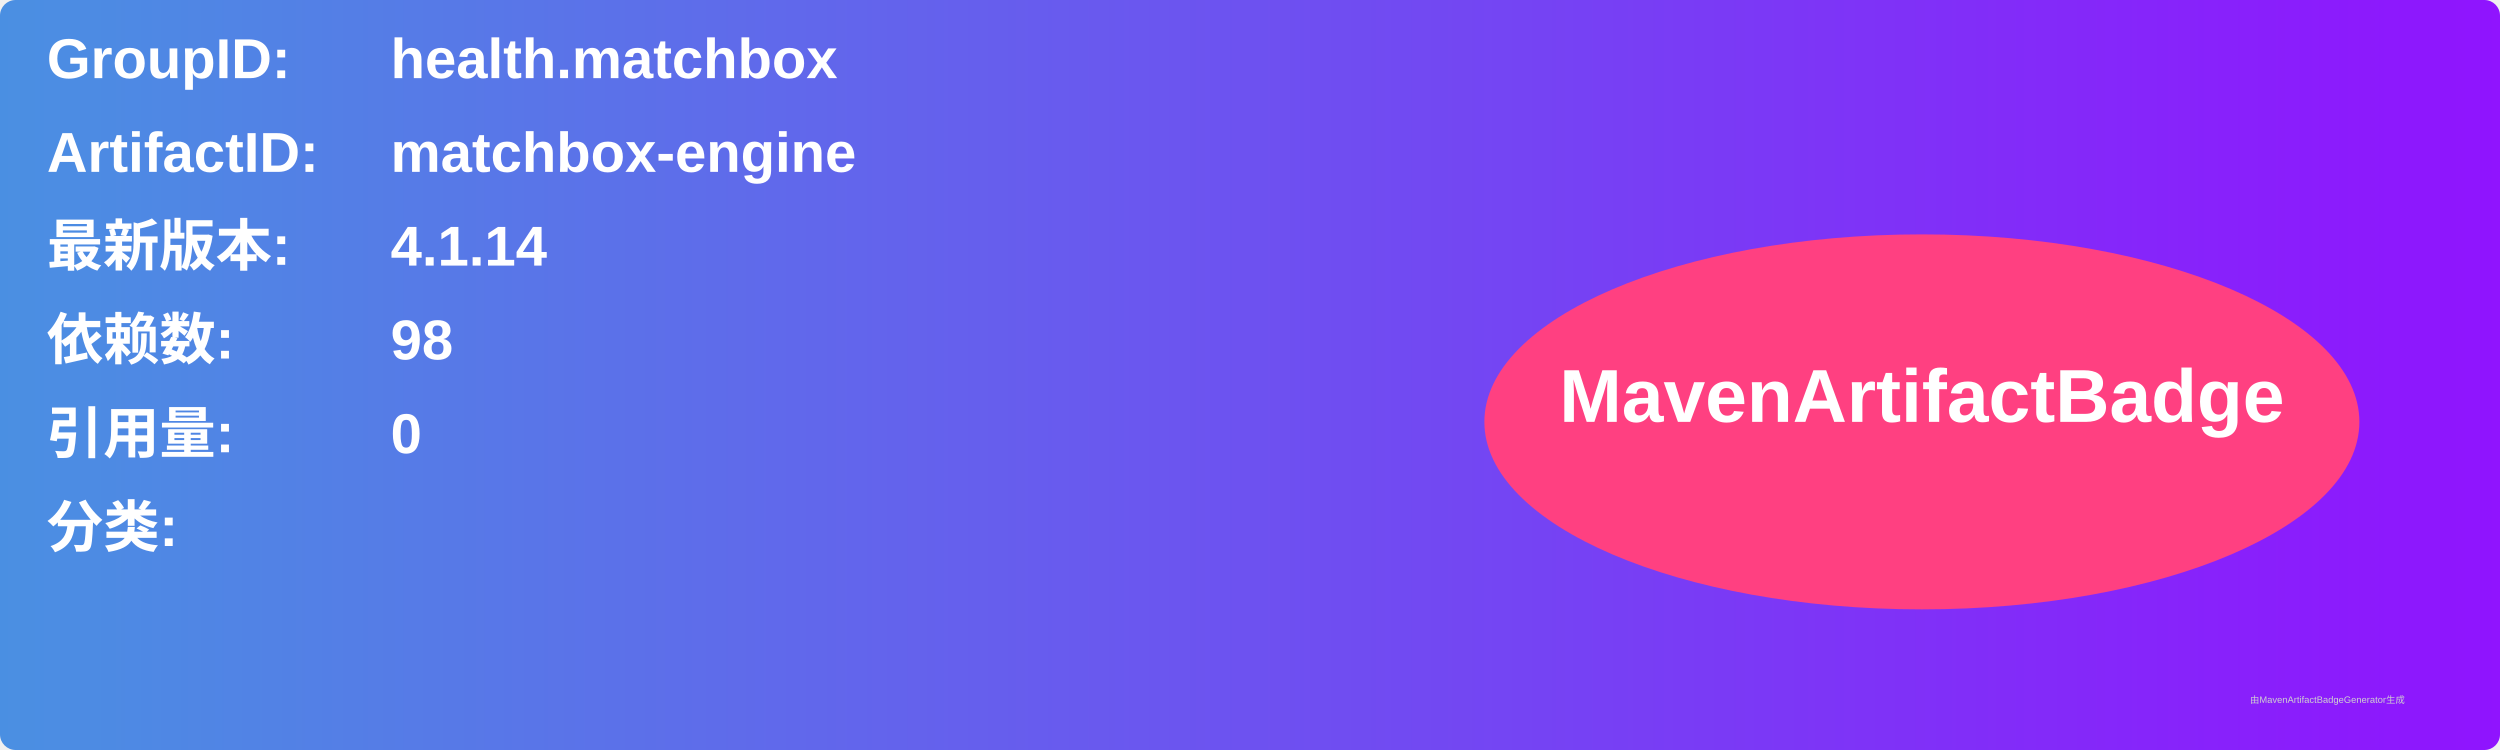
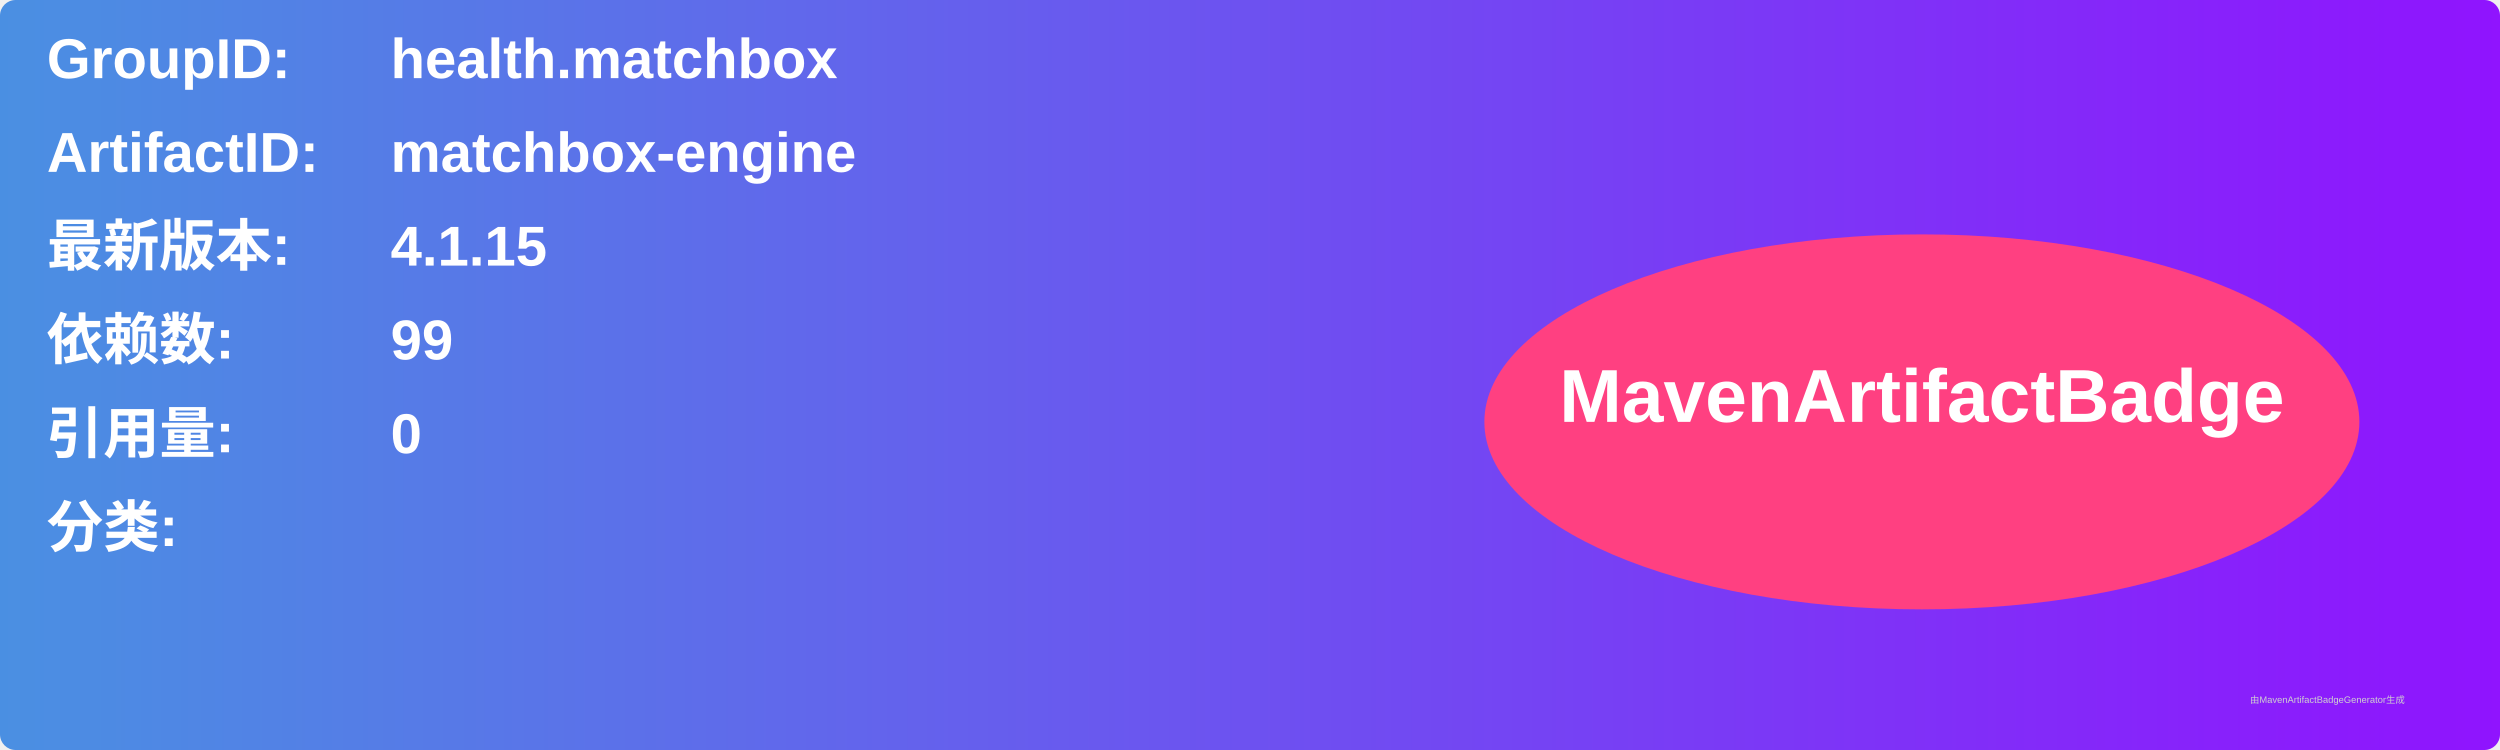
<svg xmlns="http://www.w3.org/2000/svg" width="800" height="240" viewBox="0 0 800 240">
  <linearGradient id="grad" x1="0%" y1="0%" x2="100%" y2="0%">
    <stop offset="0%" stop-color="#4a90e2" />
    <stop offset="100%" stop-color="#9013fe" />
  </linearGradient>
  <rect width="100%" height="100%" rx="5" ry="5" fill="url(#grad)" />
  <g transform="translate(15, 15)">
    <text x="0" y="10" font-family="Arial" font-size="18" fill="white" font-weight="bold" width="260">GroupID:</text>
    <text x="110" y="10" font-family="Arial" font-size="18" fill="white" font-weight="bold" width="460">health.matchbox</text>
    <text x="0" y="40" font-family="Arial" font-size="18" fill="white" font-weight="bold" width="260">ArtifactID:</text>
    <text x="110" y="40" font-family="Arial" font-size="18" fill="white" font-weight="bold" width="460">matchbox-engine</text>
    <text x="0" y="70" font-family="Arial" font-size="18" fill="white" font-weight="bold">最新版本:</text>
    <text x="110" y="70" font-family="Arial" font-size="18" fill="white" font-weight="bold">
-       <tspan font-weight="bold">4.1.14</tspan>
+       <tspan font-weight="bold">4.1.15</tspan>
    </text>
    <text x="0" y="100" font-family="Arial" font-size="18" fill="white" font-weight="bold">依赖数: </text>
    <text x="110" y="100" font-family="Arial" font-size="18" fill="white">
-       <tspan font-weight="bold">98</tspan>
+       <tspan font-weight="bold">99</tspan>
    </text>
    <text x="0" y="130" font-family="Arial" font-size="18" fill="white" font-weight="bold">引用量: </text>
    <text x="110" y="130" font-family="Arial" font-size="18" fill="white">
      <tspan font-weight="bold">0</tspan>
    </text>
    <text x="0" y="160" font-family="Arial" font-size="18" fill="white" font-weight="bold">分类:</text>
    <text x="10" y="190" font-family="Arial" font-size="10" fill="white">
      <tspan font-weight="bold" />
    </text>
    <ellipse cx="600" cy="120" rx="140" ry="60" fill="#ff4081" />
    <text x="600" y="120" text-anchor="middle" font-family="Arial" font-size="24" fill="white" font-weight="bold">MavenArtifactBadge</text>
  </g>
  <text x="720" y="225" font-family="Arial" font-size="3" fill="#d0d0d0">由MavenArtifactBadgeGenerator生成</text>
</svg>
